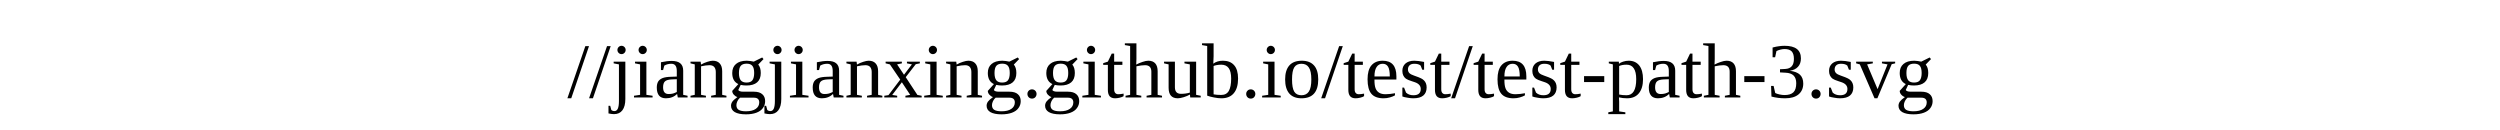
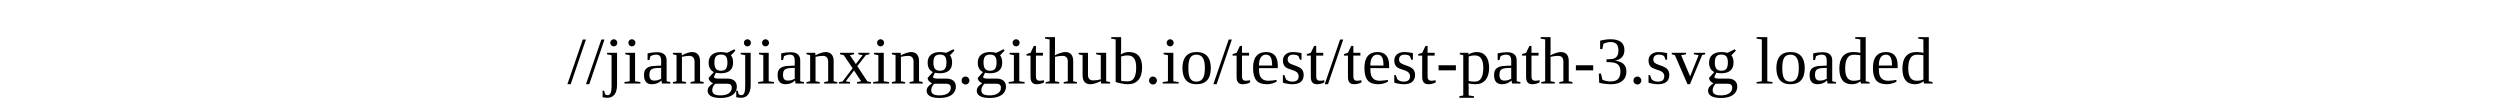
<svg xmlns="http://www.w3.org/2000/svg" width="100%" height="20">
-   <text x="0" y="15">//jiangjianxing.github.io/test/test-path-3.svg</text>
+   <text x="0" y="15">//jiangjianxing.github.io/test/test-path-3.svg loaded</text>
</svg>
